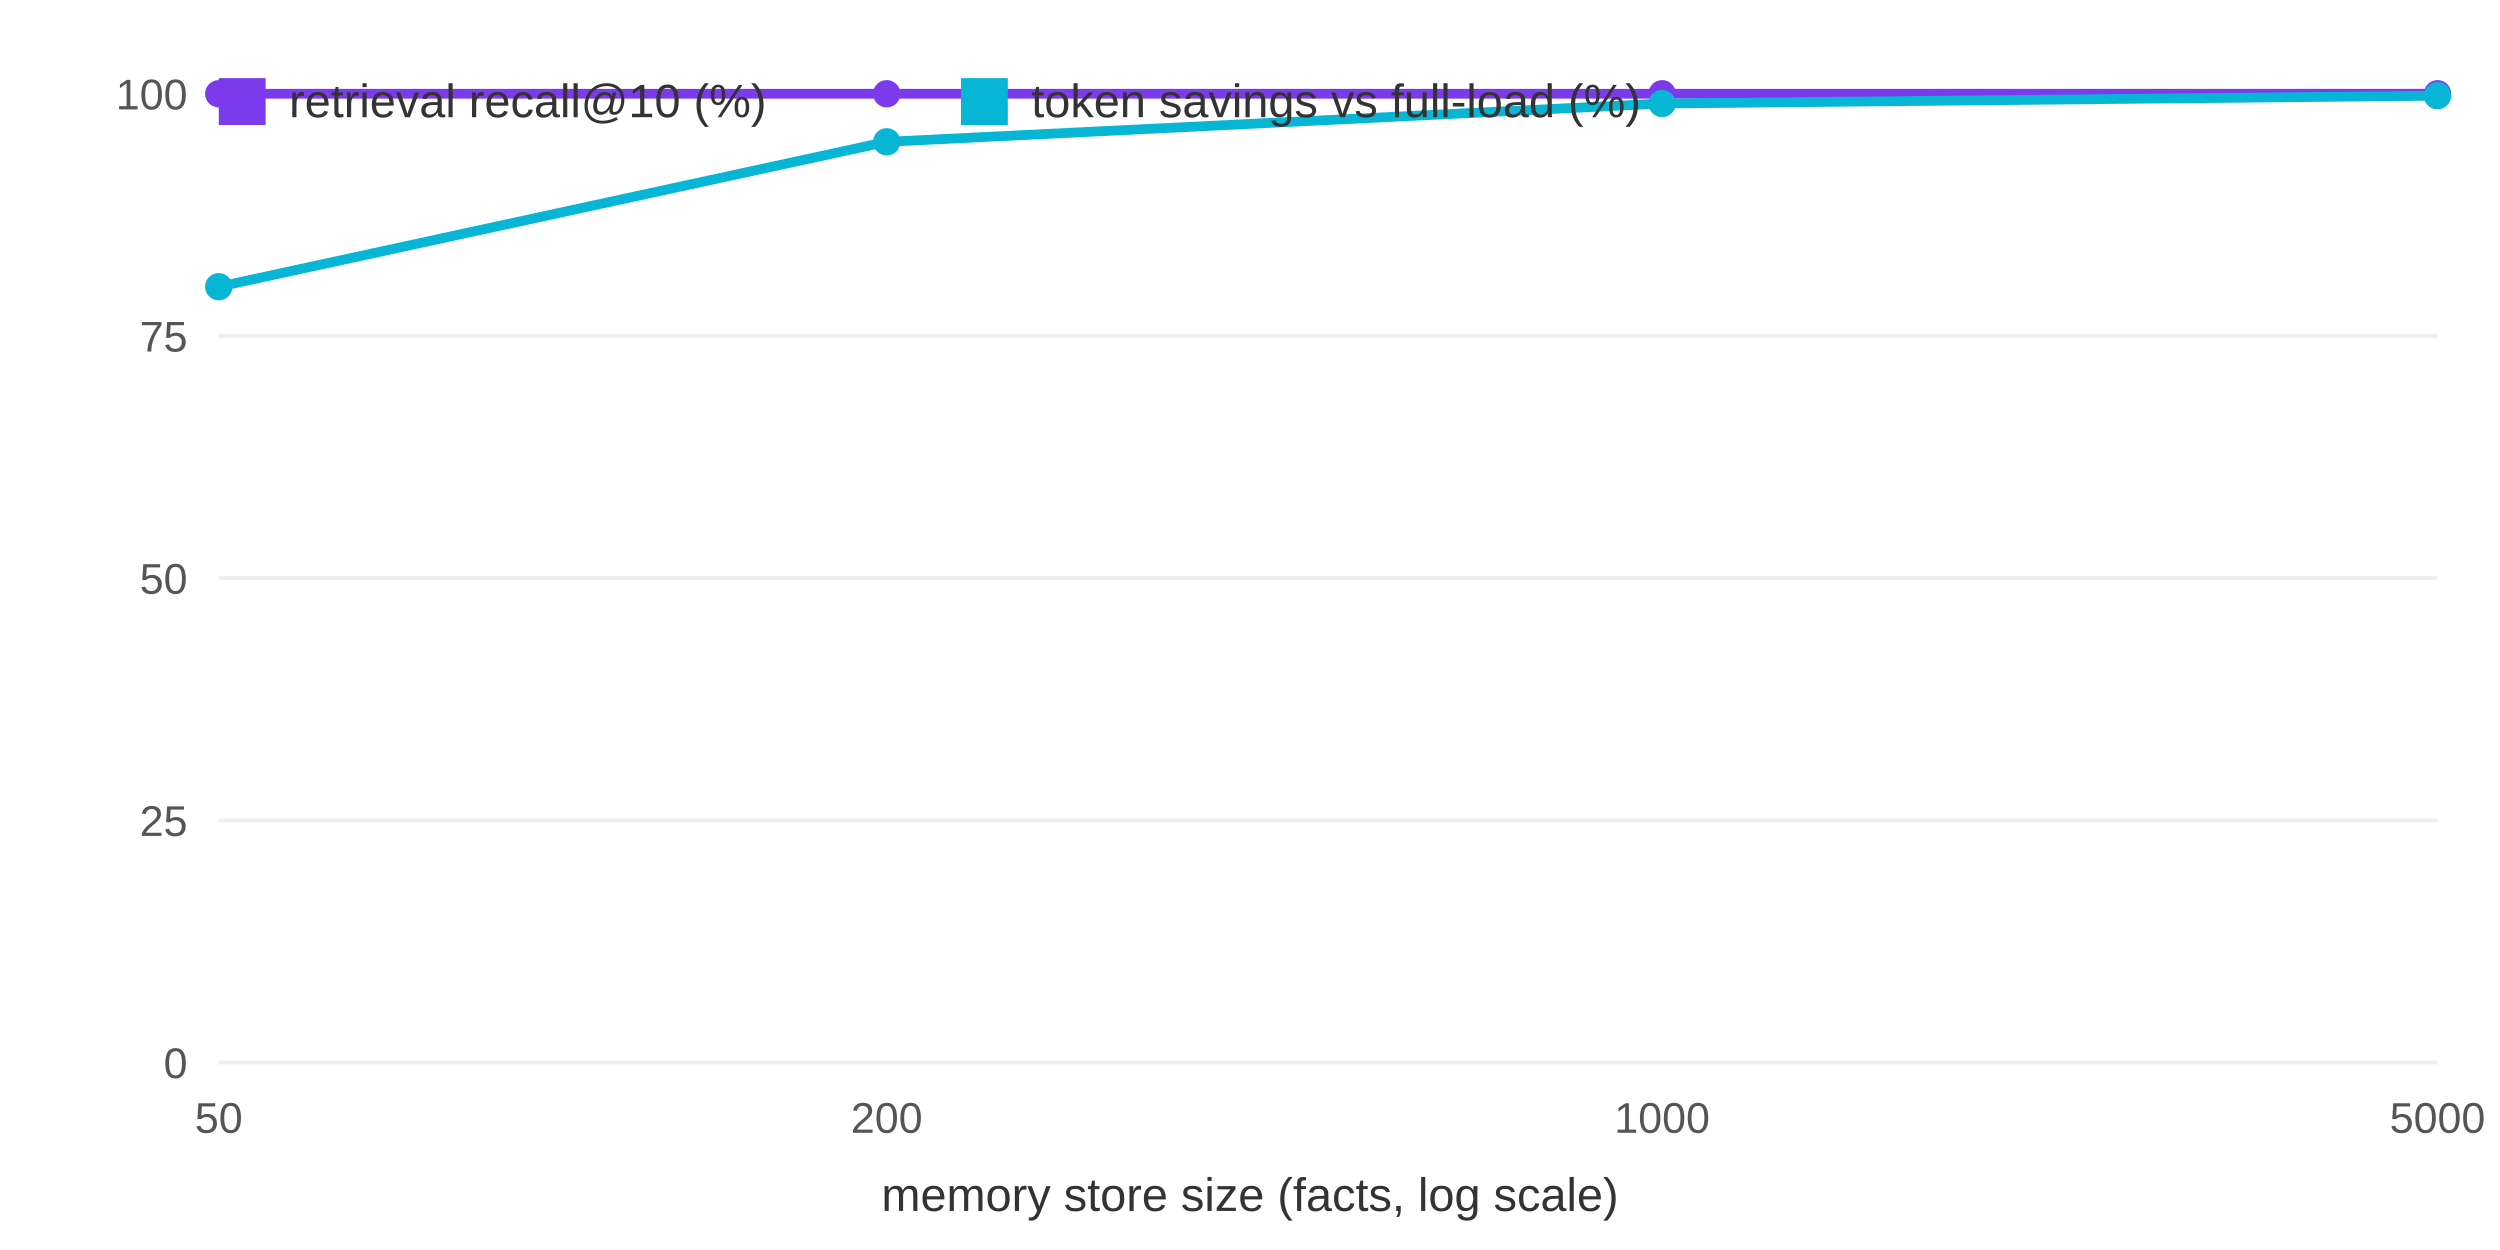
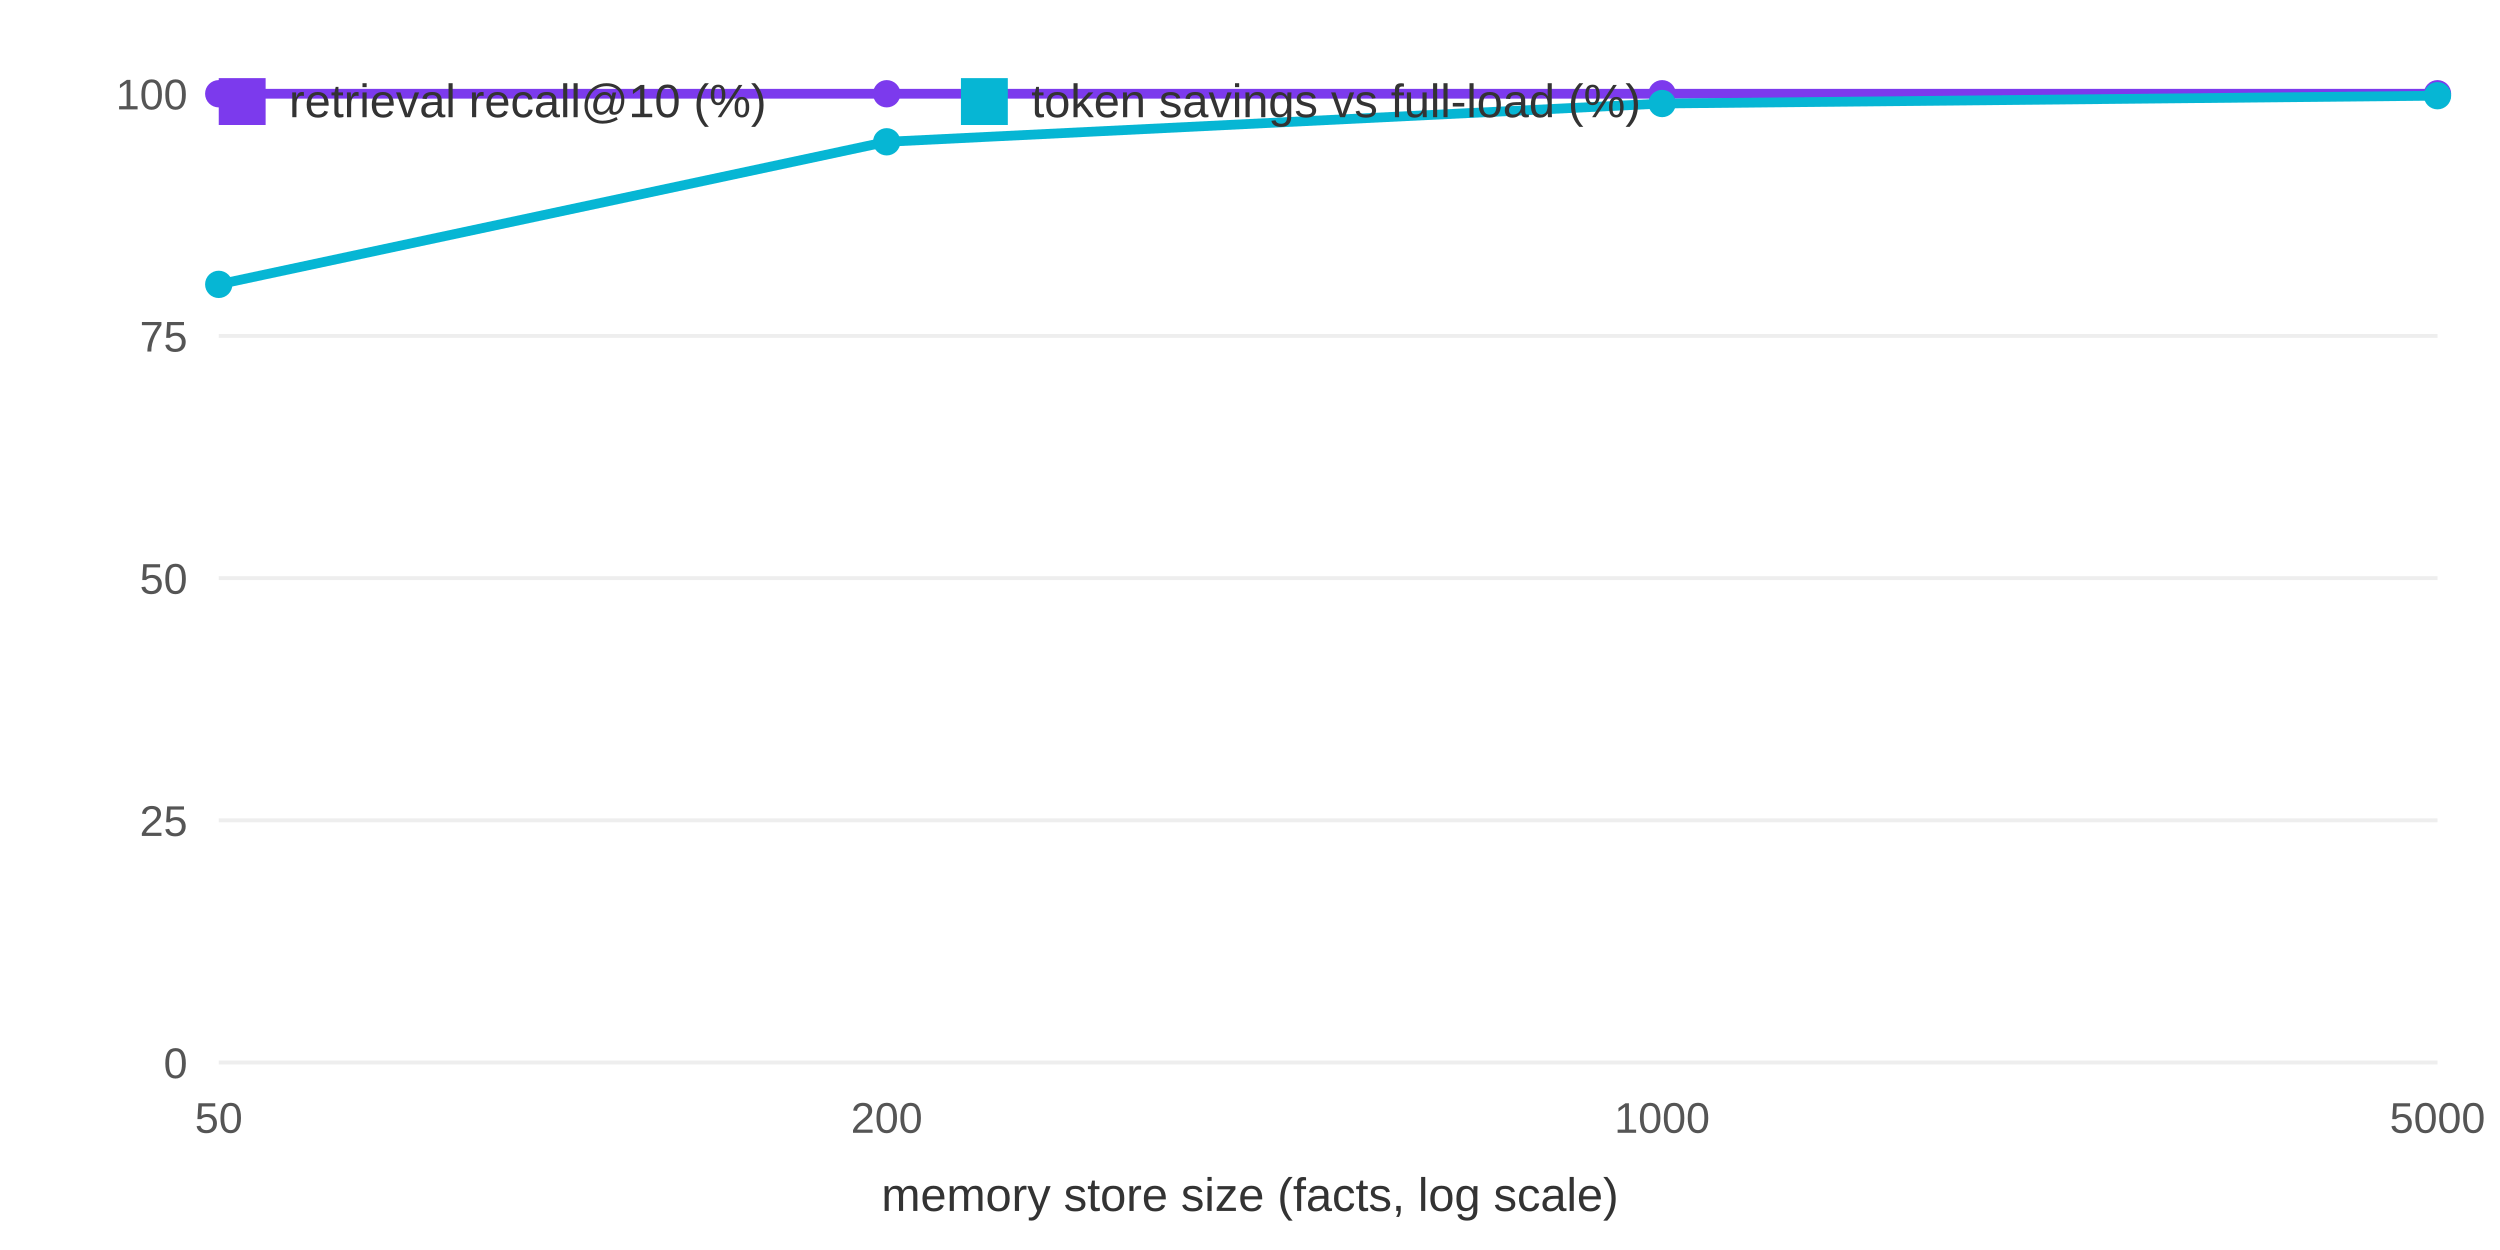
<svg xmlns="http://www.w3.org/2000/svg" width="640" height="320" viewBox="0 0 640 320" font-family="system-ui,Arial,sans-serif">
  <rect width="640" height="320" fill="white" />
  <line x1="56" y1="272" x2="624" y2="272" stroke="#eee" />
  <text x="48" y="276" font-size="11" text-anchor="end" fill="#555">0</text>
  <line x1="56" y1="210" x2="624" y2="210" stroke="#eee" />
  <text x="48" y="214" font-size="11" text-anchor="end" fill="#555">25</text>
  <line x1="56" y1="148" x2="624" y2="148" stroke="#eee" />
  <text x="48" y="152" font-size="11" text-anchor="end" fill="#555">50</text>
  <line x1="56" y1="86" x2="624" y2="86" stroke="#eee" />
  <text x="48" y="90" font-size="11" text-anchor="end" fill="#555">75</text>
  <line x1="56" y1="24" x2="624" y2="24" stroke="#eee" />
  <text x="48" y="28" font-size="11" text-anchor="end" fill="#555">100</text>
  <text x="56.0" y="290" font-size="11" text-anchor="middle" fill="#555">50</text>
  <text x="227.0" y="290" font-size="11" text-anchor="middle" fill="#555">200</text>
  <text x="425.5" y="290" font-size="11" text-anchor="middle" fill="#555">1000</text>
  <text x="624.0" y="290" font-size="11" text-anchor="middle" fill="#555">5000</text>
  <text x="320" y="310" font-size="12" text-anchor="middle" fill="#333">memory store size (facts, log scale)</text>
  <polyline fill="none" stroke="#7c3aed" stroke-width="2.5" points="56.0,24.0 227.0,24.0 425.5,24.0 624.0,24.0" />
  <circle cx="56.0" cy="24.0" r="3.5" fill="#7c3aed" />
  <circle cx="227.0" cy="24.0" r="3.5" fill="#7c3aed" />
  <circle cx="425.5" cy="24.0" r="3.5" fill="#7c3aed" />
  <circle cx="624.0" cy="24.0" r="3.5" fill="#7c3aed" />
-   <polyline fill="none" stroke="#06b6d4" stroke-width="2.5" points="56.0,73.4 227.0,36.3 425.5,26.5 624.0,24.5" />
-   <circle cx="56.0" cy="73.4" r="3.5" fill="#06b6d4" />
+   <polyline fill="none" stroke="#06b6d4" stroke-width="2.5" points="56.0,72.8 227.0,36.3 425.5,26.5 624.0,24.5" />
+   <circle cx="56.0" cy="72.8" r="3.5" fill="#06b6d4" />
  <circle cx="227.0" cy="36.3" r="3.5" fill="#06b6d4" />
  <circle cx="425.5" cy="26.5" r="3.5" fill="#06b6d4" />
  <circle cx="624.0" cy="24.5" r="3.5" fill="#06b6d4" />
  <rect x="56" y="20" width="12" height="12" fill="#7c3aed" />
  <text x="74" y="30" font-size="12" fill="#333">retrieval recall@10 (%)</text>
  <rect x="246" y="20" width="12" height="12" fill="#06b6d4" />
  <text x="264" y="30" font-size="12" fill="#333">token savings vs full-load (%)</text>
</svg>
